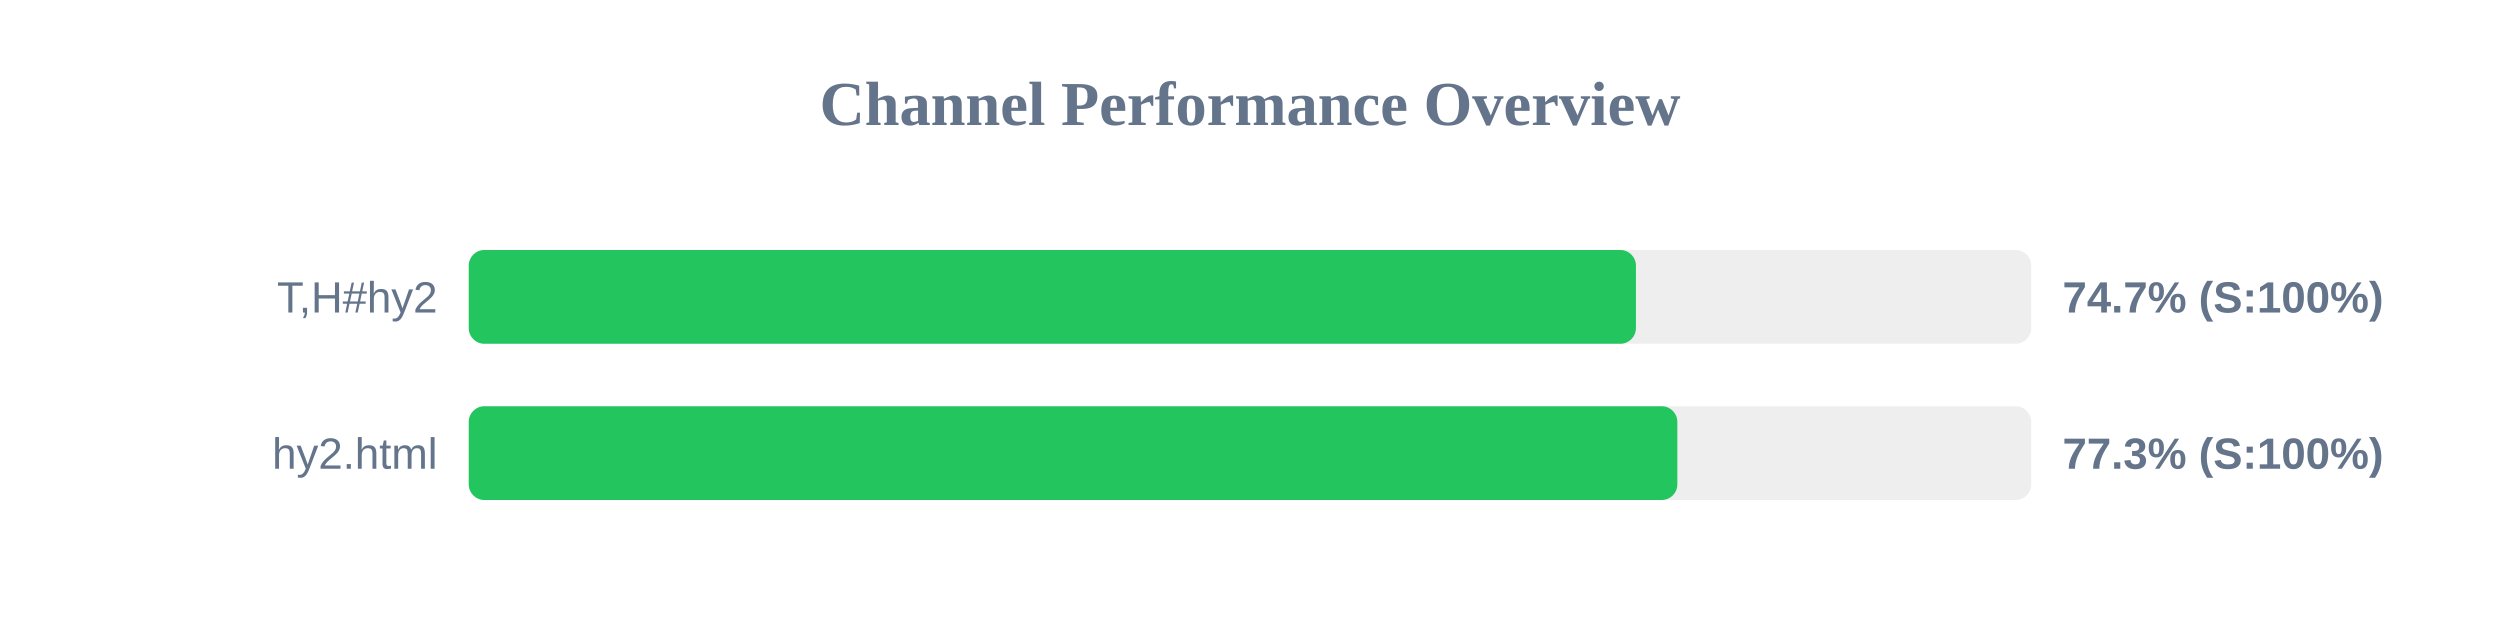
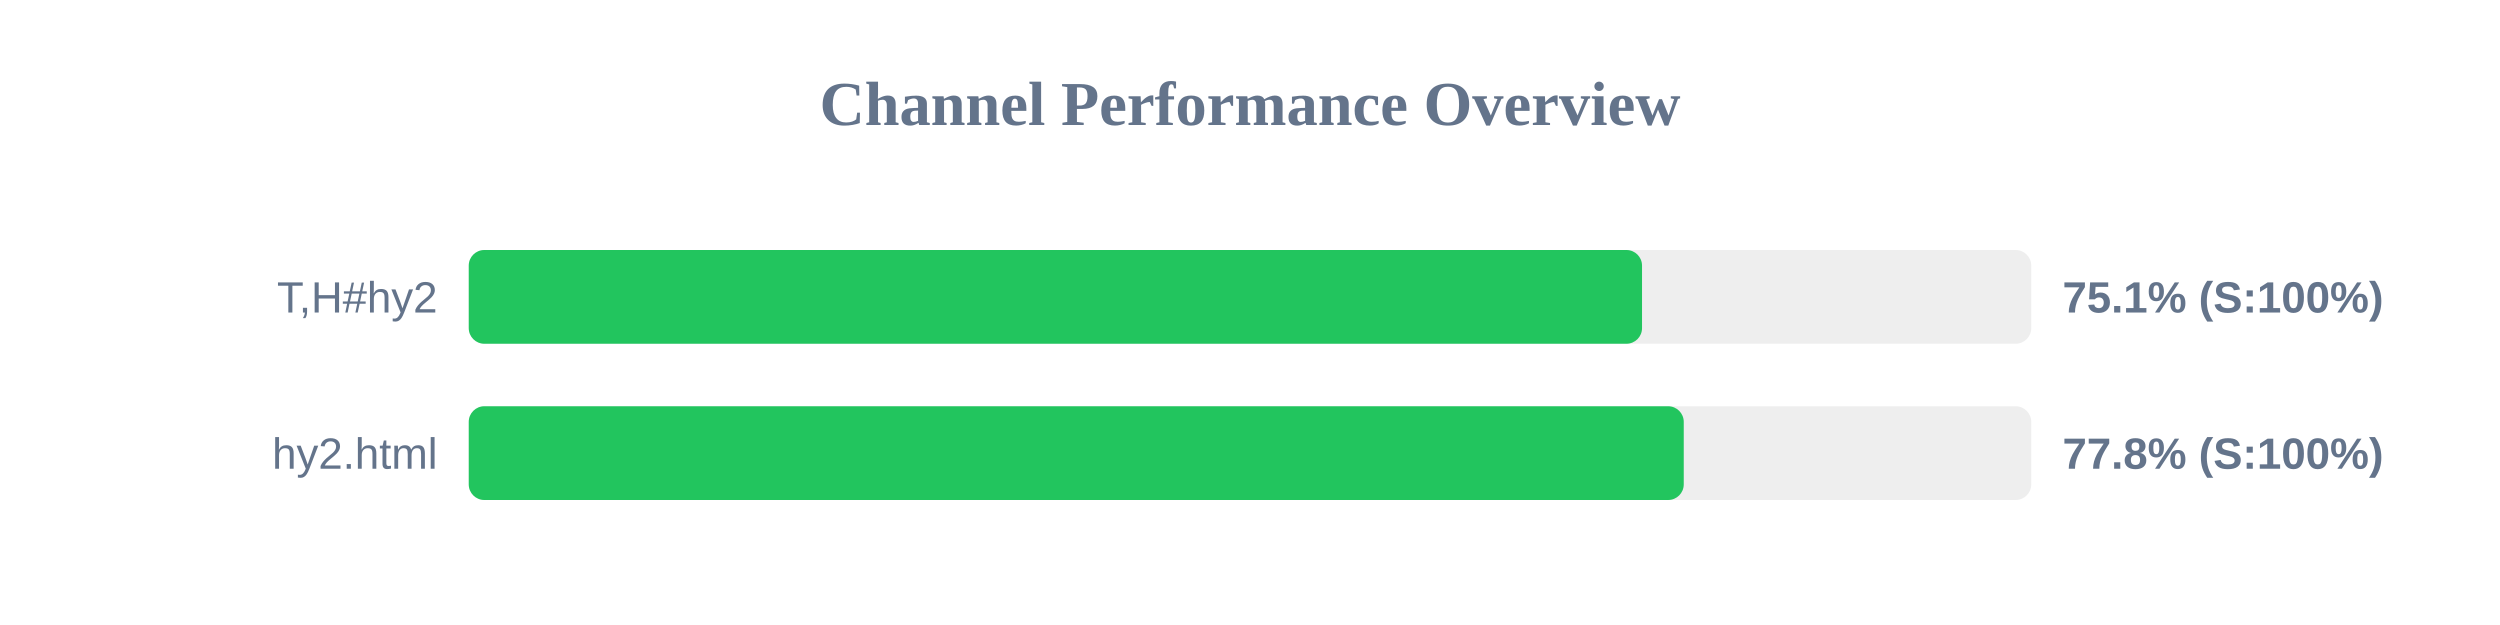
<svg xmlns="http://www.w3.org/2000/svg" width="800" height="200" version="1.1">
  <style>
        .row { font: 14px Arial; fill: #64748b; }
        .score { font: bold 14px Arial; fill: #64748b; }
    </style>
  <text x="400" y="40" text-anchor="middle" font-size="20px" font-weight="bold" fill="#64748b">Channel Performance Overview</text>
  <rect x="150" y="80" width="500" height="30" fill="#eee" rx="5" />
-   <rect x="150" y="80" width="373.5" height="30" fill="#22c55e" rx="5" />
+   <rect x="150" y="80" width="375.45" height="30" fill="#22c55e" rx="5" />
  <text x="140" y="100" text-anchor="end" class="row">T,H#hy2</text>
-   <text x="660" y="100" text-anchor="start" class="score">74.7% (S:100%)</text>
+   <text x="660" y="100" text-anchor="start" class="score">75.1% (S:100%)</text>
  <rect x="150" y="130" width="500" height="30" fill="#eee" rx="5" />
-   <rect x="150" y="130" width="386.75" height="30" fill="#22c55e" rx="5" />
+   <rect x="150" y="130" width="388.8" height="30" fill="#22c55e" rx="5" />
  <text x="140" y="150" text-anchor="end" class="row">hy2.html</text>
-   <text x="660" y="150" text-anchor="start" class="score">77.3% (S:100%)</text>
+   <text x="660" y="150" text-anchor="start" class="score">77.8% (S:100%)</text>
</svg>
